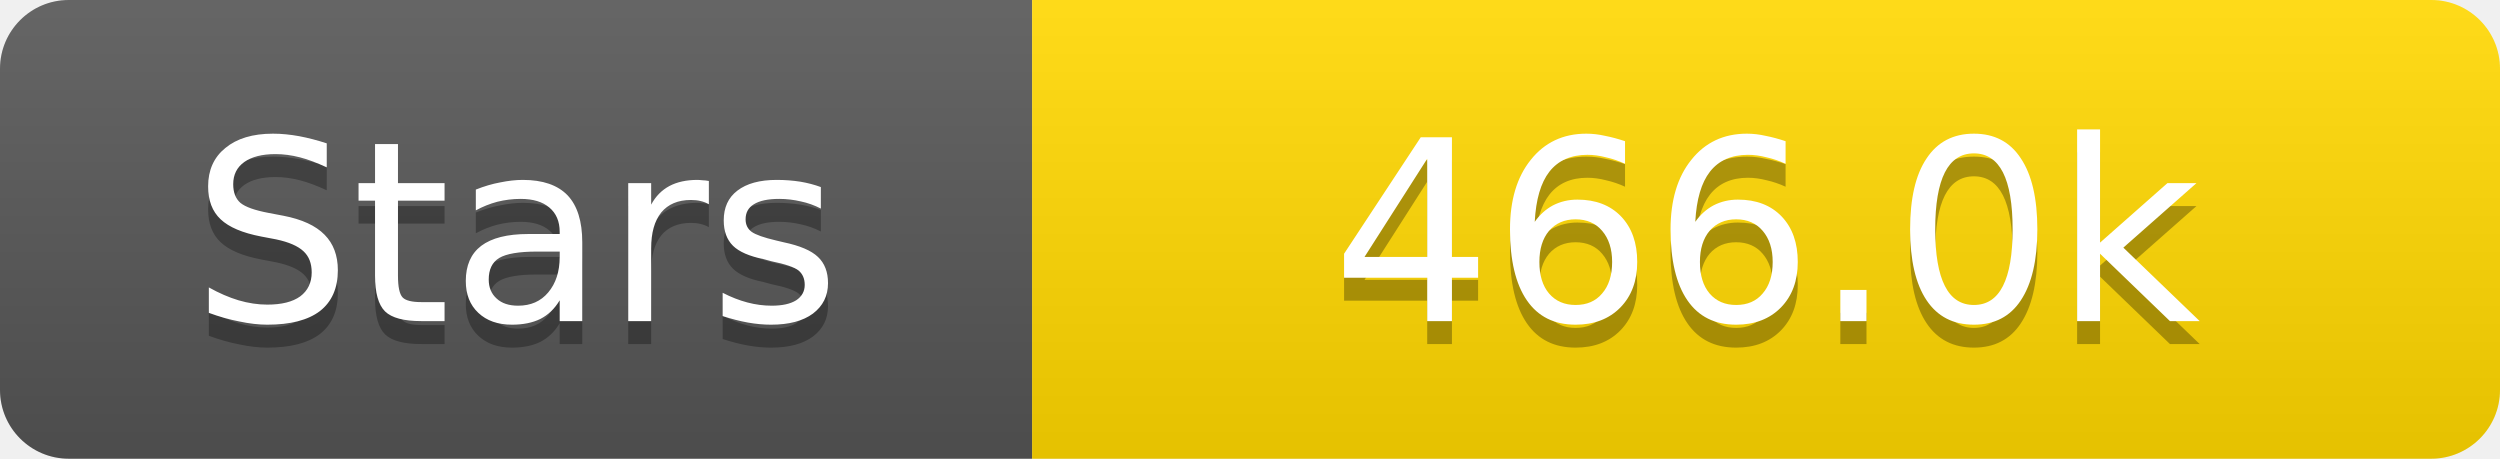
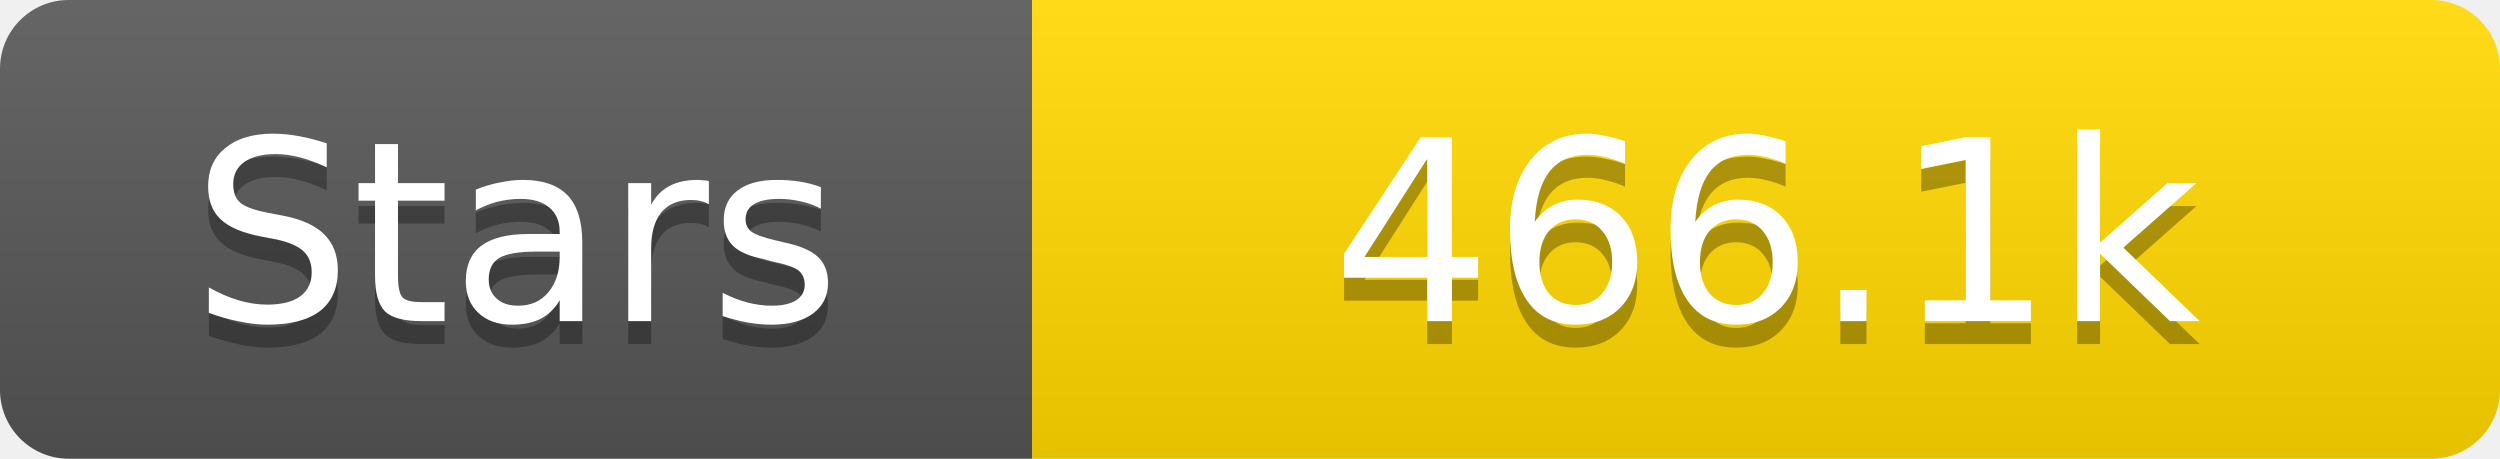
<svg xmlns="http://www.w3.org/2000/svg" width="109" height="20">
  <linearGradient id="s" x2="0" y2="100%">
    <stop offset="0" stop-color="#fff" stop-opacity=".1" />
    <stop offset="1" stop-opacity=".1" />
  </linearGradient>
  <clipPath id="r">
    <rect width="109" height="20" rx="3" fill="#fff" />
  </clipPath>
  <g clip-path="url(#r)">
    <rect width="45" height="20" fill="#555" />
    <rect x="45" width="64" height="20" fill="#ffd700" />
    <rect width="109" height="20" fill="url(#s)" />
  </g>
  <g fill="#fff" text-anchor="middle" font-family="Verdana,Geneva,DejaVu Sans,sans-serif" text-rendering="geometricPrecision" font-size="11">
    <text x="22.5" y="15" fill="#010101" fill-opacity=".3">Stars</text>
    <text x="22.5" y="14">Stars</text>
-     <text x="77.0" y="15" fill="#010101" fill-opacity=".3">466.0k</text>
-     <text x="77.0" y="14">466.0k</text>
+     <text x="77.0" y="15" fill="#010101" fill-opacity=".3">466.1k</text>
+     <text x="77.0" y="14">466.1k</text>
  </g>
</svg>
